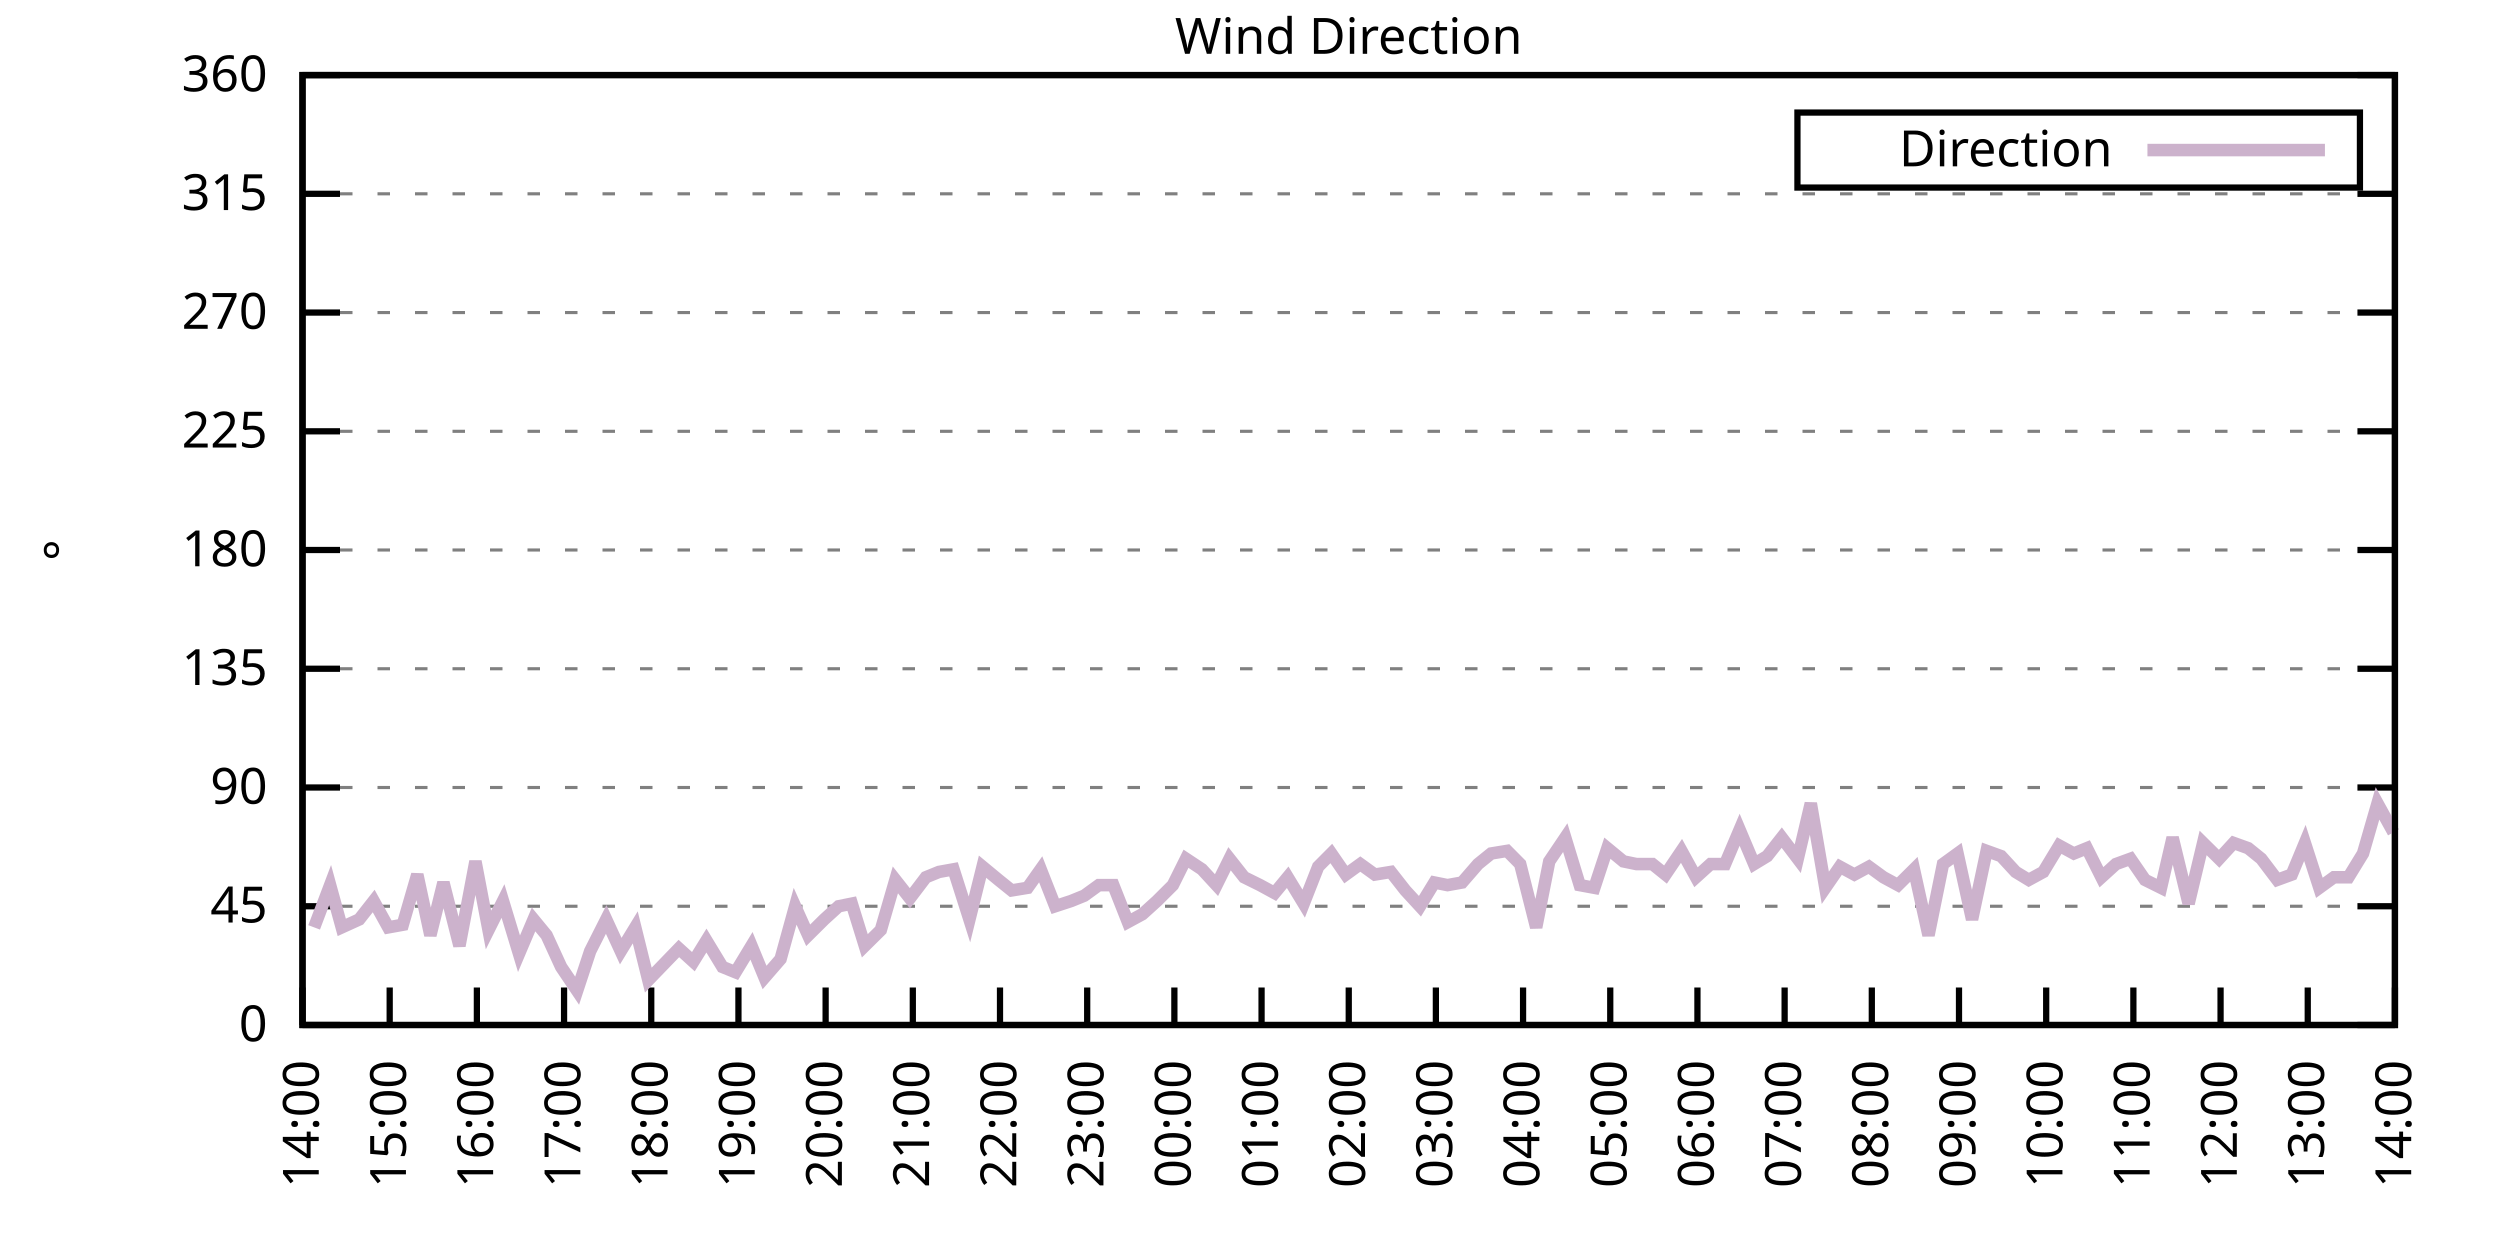
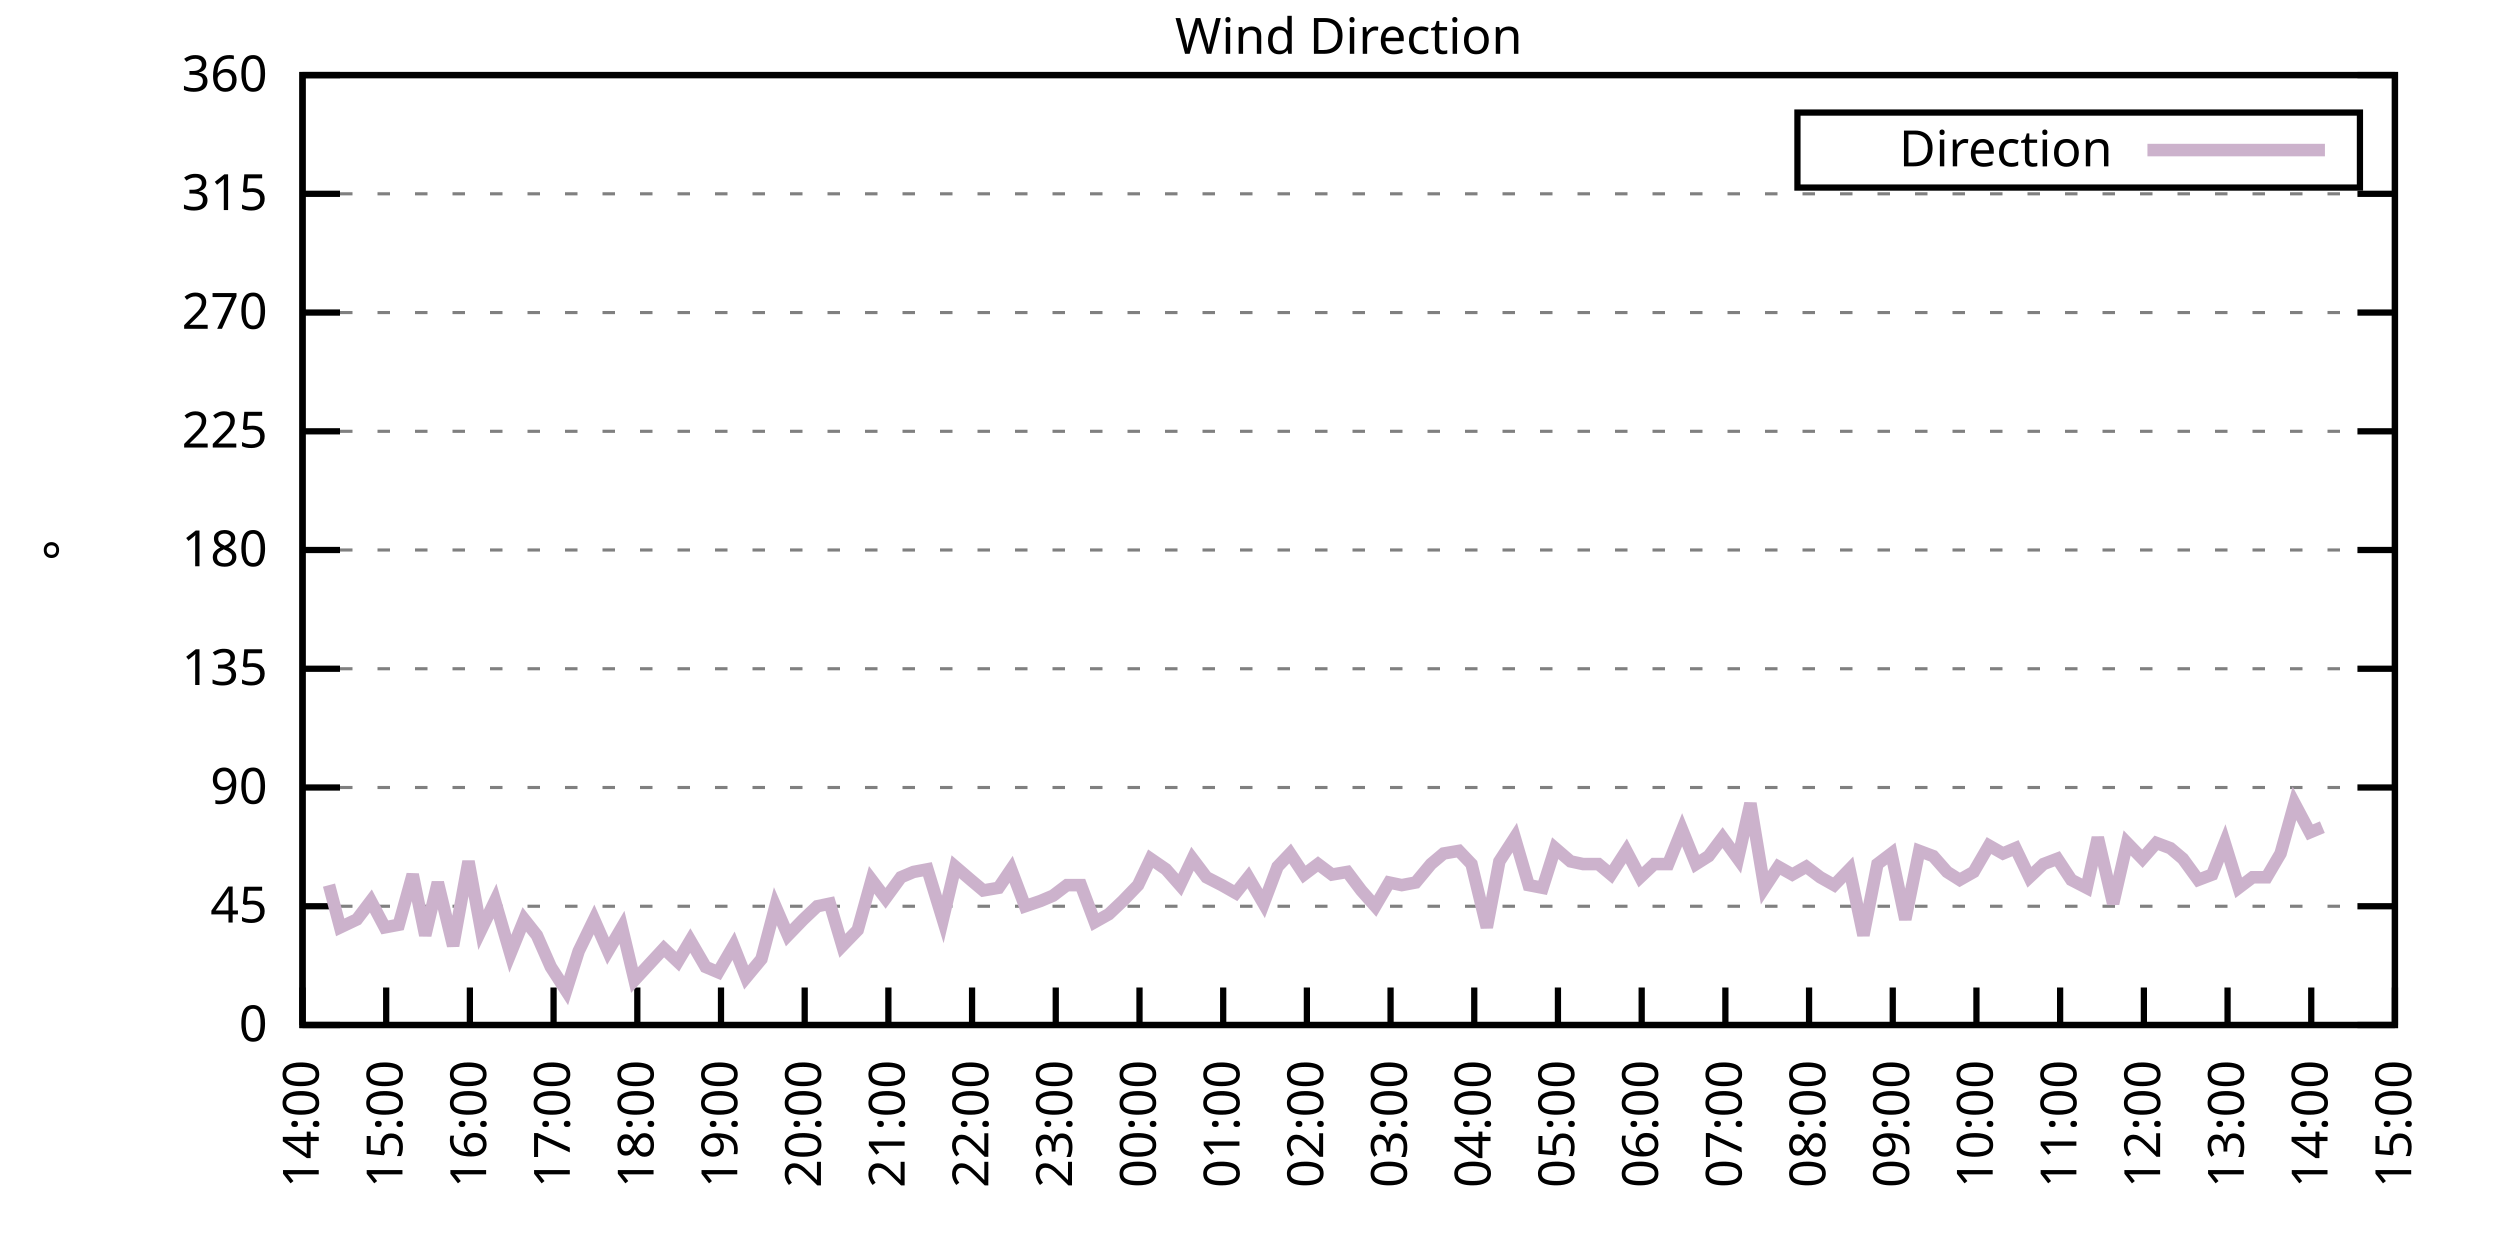
<svg xmlns="http://www.w3.org/2000/svg" xmlns:xlink="http://www.w3.org/1999/xlink" width="400" height="200" viewBox="0 0 400 200">
  <g id="gnuplot_canvas">
    <rect x="0" y="0" width="400" height="200" fill="none" />
    <defs>
      <circle id="gpDot" r="0.5" stroke-width="0.5" stroke="currentColor" />
      <path id="gpPt0" stroke-width="0.333" stroke="currentColor" d="M-1,0 h2 M0,-1 v2" />
      <path id="gpPt1" stroke-width="0.333" stroke="currentColor" d="M-1,-1 L1,1 M1,-1 L-1,1" />
      <path id="gpPt2" stroke-width="0.333" stroke="currentColor" d="M-1,0 L1,0 M0,-1 L0,1 M-1,-1 L1,1 M-1,1 L1,-1" />
      <rect id="gpPt3" stroke-width="0.333" stroke="currentColor" x="-1" y="-1" width="2" height="2" />
      <rect id="gpPt4" stroke-width="0.333" stroke="currentColor" fill="currentColor" x="-1" y="-1" width="2" height="2" />
      <circle id="gpPt5" stroke-width="0.333" stroke="currentColor" cx="0" cy="0" r="1" />
      <use xlink:href="#gpPt5" id="gpPt6" fill="currentColor" stroke="none" />
      <path id="gpPt7" stroke-width="0.333" stroke="currentColor" d="M0,-1.33 L-1.33,0.67 L1.33,0.67 z" />
      <use xlink:href="#gpPt7" id="gpPt8" fill="currentColor" stroke="none" />
      <use xlink:href="#gpPt7" id="gpPt9" stroke="currentColor" transform="rotate(180)" />
      <use xlink:href="#gpPt9" id="gpPt10" fill="currentColor" stroke="none" />
      <use xlink:href="#gpPt3" id="gpPt11" stroke="currentColor" transform="rotate(45)" />
      <use xlink:href="#gpPt11" id="gpPt12" fill="currentColor" stroke="none" />
      <path id="gpPt13" stroke-width="0.333" stroke="currentColor" d="M0,1.330 L1.265,0.411 L0.782,-1.067 L-0.782,-1.076 L-1.265,0.411 z" />
      <use xlink:href="#gpPt13" id="gpPt14" fill="currentColor" stroke="none" />
      <filter id="textbox" filterUnits="objectBoundingBox" x="0" y="0" height="1" width="1">
        <feFlood flood-color="white" flood-opacity="1" result="bgnd" />
        <feComposite in="SourceGraphic" in2="bgnd" operator="atop" />
      </filter>
      <filter id="greybox" filterUnits="objectBoundingBox" x="0" y="0" height="1" width="1">
        <feFlood flood-color="lightgrey" flood-opacity="1" result="grey" />
        <feComposite in="SourceGraphic" in2="grey" operator="atop" />
      </filter>
    </defs>
    <g fill="none" color="white" stroke="currentColor" stroke-width="1.00" stroke-linecap="butt" stroke-linejoin="miter">
</g>
    <g fill="none" color="black" stroke="currentColor" stroke-width="1.00" stroke-linecap="butt" stroke-linejoin="miter">
      <g stroke="none" shape-rendering="crispEdges">
        <polygon fill="rgb(255, 255, 255)" points="48.40,164.00 383.18,164.00 383.18,12.02 48.40,12.02 " />
      </g>
    </g>
    <g fill="none" color="black" stroke="currentColor" stroke-width="1.00" stroke-linecap="butt" stroke-linejoin="miter">
</g>
    <g fill="none" color="black" stroke="black" stroke-width="0.50" stroke-linecap="butt" stroke-linejoin="miter">
</g>
    <g fill="none" color="gray" stroke="currentColor" stroke-width="0.50" stroke-linecap="butt" stroke-linejoin="miter">
      <path stroke="gray" stroke-dasharray="2,4" class="gridline" d="M48.40,164.00 L383.19,164.00  " />
    </g>
    <g fill="none" color="gray" stroke="gray" stroke-width="1.00" stroke-linecap="butt" stroke-linejoin="miter">
</g>
    <g fill="none" color="black" stroke="currentColor" stroke-width="1.00" stroke-linecap="butt" stroke-linejoin="miter">
      <path stroke="black" d="M48.40,164.00 L54.40,164.00 M383.19,164.00 L377.19,164.00  " />
      <g transform="translate(42.80,166.60)" stroke="none" fill="black" font-family="Sans" font-size="8.00" text-anchor="end">
        <text>
          <tspan font-family="Sans"> 0</tspan>
        </text>
      </g>
    </g>
    <g fill="none" color="black" stroke="currentColor" stroke-width="1.00" stroke-linecap="butt" stroke-linejoin="miter">
</g>
    <g fill="none" color="black" stroke="black" stroke-width="0.50" stroke-linecap="butt" stroke-linejoin="miter">
</g>
    <g fill="none" color="gray" stroke="currentColor" stroke-width="0.50" stroke-linecap="butt" stroke-linejoin="miter">
      <path stroke="gray" stroke-dasharray="2,4" class="gridline" d="M48.40,145.00 L383.19,145.00  " />
    </g>
    <g fill="none" color="gray" stroke="gray" stroke-width="1.00" stroke-linecap="butt" stroke-linejoin="miter">
</g>
    <g fill="none" color="black" stroke="currentColor" stroke-width="1.00" stroke-linecap="butt" stroke-linejoin="miter">
      <path stroke="black" d="M48.40,145.00 L54.40,145.00 M383.19,145.00 L377.19,145.00  " />
      <g transform="translate(42.80,147.60)" stroke="none" fill="black" font-family="Sans" font-size="8.00" text-anchor="end">
        <text>
          <tspan font-family="Sans"> 45</tspan>
        </text>
      </g>
    </g>
    <g fill="none" color="black" stroke="currentColor" stroke-width="1.00" stroke-linecap="butt" stroke-linejoin="miter">
</g>
    <g fill="none" color="black" stroke="black" stroke-width="0.50" stroke-linecap="butt" stroke-linejoin="miter">
</g>
    <g fill="none" color="gray" stroke="currentColor" stroke-width="0.50" stroke-linecap="butt" stroke-linejoin="miter">
      <path stroke="gray" stroke-dasharray="2,4" class="gridline" d="M48.40,126.00 L383.19,126.00  " />
    </g>
    <g fill="none" color="gray" stroke="gray" stroke-width="1.00" stroke-linecap="butt" stroke-linejoin="miter">
</g>
    <g fill="none" color="black" stroke="currentColor" stroke-width="1.00" stroke-linecap="butt" stroke-linejoin="miter">
      <path stroke="black" d="M48.40,126.00 L54.40,126.00 M383.19,126.00 L377.19,126.00  " />
      <g transform="translate(42.80,128.60)" stroke="none" fill="black" font-family="Sans" font-size="8.00" text-anchor="end">
        <text>
          <tspan font-family="Sans"> 90</tspan>
        </text>
      </g>
    </g>
    <g fill="none" color="black" stroke="currentColor" stroke-width="1.00" stroke-linecap="butt" stroke-linejoin="miter">
</g>
    <g fill="none" color="black" stroke="black" stroke-width="0.50" stroke-linecap="butt" stroke-linejoin="miter">
</g>
    <g fill="none" color="gray" stroke="currentColor" stroke-width="0.50" stroke-linecap="butt" stroke-linejoin="miter">
      <path stroke="gray" stroke-dasharray="2,4" class="gridline" d="M48.40,107.00 L383.19,107.00  " />
    </g>
    <g fill="none" color="gray" stroke="gray" stroke-width="1.00" stroke-linecap="butt" stroke-linejoin="miter">
</g>
    <g fill="none" color="black" stroke="currentColor" stroke-width="1.00" stroke-linecap="butt" stroke-linejoin="miter">
      <path stroke="black" d="M48.40,107.00 L54.40,107.00 M383.19,107.00 L377.19,107.00  " />
      <g transform="translate(42.80,109.60)" stroke="none" fill="black" font-family="Sans" font-size="8.00" text-anchor="end">
        <text>
          <tspan font-family="Sans"> 135</tspan>
        </text>
      </g>
    </g>
    <g fill="none" color="black" stroke="currentColor" stroke-width="1.00" stroke-linecap="butt" stroke-linejoin="miter">
</g>
    <g fill="none" color="black" stroke="black" stroke-width="0.50" stroke-linecap="butt" stroke-linejoin="miter">
</g>
    <g fill="none" color="gray" stroke="currentColor" stroke-width="0.50" stroke-linecap="butt" stroke-linejoin="miter">
      <path stroke="gray" stroke-dasharray="2,4" class="gridline" d="M48.40,88.00 L383.19,88.00  " />
    </g>
    <g fill="none" color="gray" stroke="gray" stroke-width="1.00" stroke-linecap="butt" stroke-linejoin="miter">
</g>
    <g fill="none" color="black" stroke="currentColor" stroke-width="1.00" stroke-linecap="butt" stroke-linejoin="miter">
      <path stroke="black" d="M48.40,88.00 L54.40,88.00 M383.19,88.00 L377.19,88.00  " />
      <g transform="translate(42.80,90.60)" stroke="none" fill="black" font-family="Sans" font-size="8.00" text-anchor="end">
        <text>
          <tspan font-family="Sans"> 180</tspan>
        </text>
      </g>
    </g>
    <g fill="none" color="black" stroke="currentColor" stroke-width="1.00" stroke-linecap="butt" stroke-linejoin="miter">
</g>
    <g fill="none" color="black" stroke="black" stroke-width="0.50" stroke-linecap="butt" stroke-linejoin="miter">
</g>
    <g fill="none" color="gray" stroke="currentColor" stroke-width="0.50" stroke-linecap="butt" stroke-linejoin="miter">
      <path stroke="gray" stroke-dasharray="2,4" class="gridline" d="M48.40,69.01 L383.19,69.01  " />
    </g>
    <g fill="none" color="gray" stroke="gray" stroke-width="1.00" stroke-linecap="butt" stroke-linejoin="miter">
</g>
    <g fill="none" color="black" stroke="currentColor" stroke-width="1.00" stroke-linecap="butt" stroke-linejoin="miter">
      <path stroke="black" d="M48.40,69.01 L54.40,69.01 M383.19,69.01 L377.19,69.01  " />
      <g transform="translate(42.80,71.61)" stroke="none" fill="black" font-family="Sans" font-size="8.00" text-anchor="end">
        <text>
          <tspan font-family="Sans"> 225</tspan>
        </text>
      </g>
    </g>
    <g fill="none" color="black" stroke="currentColor" stroke-width="1.00" stroke-linecap="butt" stroke-linejoin="miter">
</g>
    <g fill="none" color="black" stroke="black" stroke-width="0.50" stroke-linecap="butt" stroke-linejoin="miter">
</g>
    <g fill="none" color="gray" stroke="currentColor" stroke-width="0.50" stroke-linecap="butt" stroke-linejoin="miter">
      <path stroke="gray" stroke-dasharray="2,4" class="gridline" d="M48.40,50.01 L383.19,50.01  " />
    </g>
    <g fill="none" color="gray" stroke="gray" stroke-width="1.00" stroke-linecap="butt" stroke-linejoin="miter">
</g>
    <g fill="none" color="black" stroke="currentColor" stroke-width="1.00" stroke-linecap="butt" stroke-linejoin="miter">
      <path stroke="black" d="M48.40,50.01 L54.40,50.01 M383.19,50.01 L377.19,50.01  " />
      <g transform="translate(42.80,52.61)" stroke="none" fill="black" font-family="Sans" font-size="8.00" text-anchor="end">
        <text>
          <tspan font-family="Sans"> 270</tspan>
        </text>
      </g>
    </g>
    <g fill="none" color="black" stroke="currentColor" stroke-width="1.00" stroke-linecap="butt" stroke-linejoin="miter">
</g>
    <g fill="none" color="black" stroke="black" stroke-width="0.50" stroke-linecap="butt" stroke-linejoin="miter">
</g>
    <g fill="none" color="gray" stroke="currentColor" stroke-width="0.50" stroke-linecap="butt" stroke-linejoin="miter">
      <path stroke="gray" stroke-dasharray="2,4" class="gridline" d="M48.40,31.01 L383.19,31.01  " />
    </g>
    <g fill="none" color="gray" stroke="gray" stroke-width="1.00" stroke-linecap="butt" stroke-linejoin="miter">
</g>
    <g fill="none" color="black" stroke="currentColor" stroke-width="1.00" stroke-linecap="butt" stroke-linejoin="miter">
      <path stroke="black" d="M48.40,31.01 L54.40,31.01 M383.19,31.01 L377.19,31.01  " />
      <g transform="translate(42.80,33.61)" stroke="none" fill="black" font-family="Sans" font-size="8.00" text-anchor="end">
        <text>
          <tspan font-family="Sans"> 315</tspan>
        </text>
      </g>
    </g>
    <g fill="none" color="black" stroke="currentColor" stroke-width="1.00" stroke-linecap="butt" stroke-linejoin="miter">
</g>
    <g fill="none" color="black" stroke="black" stroke-width="0.50" stroke-linecap="butt" stroke-linejoin="miter">
</g>
    <g fill="none" color="gray" stroke="currentColor" stroke-width="0.50" stroke-linecap="butt" stroke-linejoin="miter">
      <path stroke="gray" stroke-dasharray="2,4" class="gridline" d="M48.40,12.01 L383.19,12.01  " />
    </g>
    <g fill="none" color="gray" stroke="gray" stroke-width="1.00" stroke-linecap="butt" stroke-linejoin="miter">
</g>
    <g fill="none" color="black" stroke="currentColor" stroke-width="1.00" stroke-linecap="butt" stroke-linejoin="miter">
      <path stroke="black" d="M48.40,12.01 L54.40,12.01 M383.19,12.01 L377.19,12.01  " />
      <g transform="translate(42.80,14.61)" stroke="none" fill="black" font-family="Sans" font-size="8.00" text-anchor="end">
        <text>
          <tspan font-family="Sans"> 360</tspan>
        </text>
      </g>
    </g>
    <g fill="none" color="black" stroke="currentColor" stroke-width="1.00" stroke-linecap="butt" stroke-linejoin="miter">
      <path stroke="black" d="M48.40,164.00 L48.40,158.00  " />
      <g transform="translate(51.00,169.60) rotate(270.00)" stroke="none" fill="black" font-family="Sans" font-size="8.00" text-anchor="end">
        <text>
          <tspan font-family="Sans">14:00</tspan>
        </text>
      </g>
    </g>
    <g fill="none" color="black" stroke="currentColor" stroke-width="1.00" stroke-linecap="butt" stroke-linejoin="miter">
-       <path stroke="black" d="M62.35,164.00 L62.35,158.00  " />
-       <g transform="translate(64.95,169.60) rotate(270.00)" stroke="none" fill="black" font-family="Sans" font-size="8.00" text-anchor="end">
+       <path stroke="black" d="M61.79,164.00 L61.79,158.00  " />
+       <g transform="translate(64.39,169.60) rotate(270.00)" stroke="none" fill="black" font-family="Sans" font-size="8.00" text-anchor="end">
        <text>
          <tspan font-family="Sans">15:00</tspan>
        </text>
      </g>
    </g>
    <g fill="none" color="black" stroke="currentColor" stroke-width="1.00" stroke-linecap="butt" stroke-linejoin="miter">
-       <path stroke="black" d="M76.30,164.00 L76.30,158.00  " />
-       <g transform="translate(78.90,169.60) rotate(270.00)" stroke="none" fill="black" font-family="Sans" font-size="8.00" text-anchor="end">
+       <path stroke="black" d="M75.18,164.00 L75.18,158.00  " />
+       <g transform="translate(77.78,169.60) rotate(270.00)" stroke="none" fill="black" font-family="Sans" font-size="8.00" text-anchor="end">
        <text>
          <tspan font-family="Sans">16:00</tspan>
        </text>
      </g>
    </g>
    <g fill="none" color="black" stroke="currentColor" stroke-width="1.00" stroke-linecap="butt" stroke-linejoin="miter">
-       <path stroke="black" d="M90.25,164.00 L90.25,158.00  " />
-       <g transform="translate(92.85,169.60) rotate(270.00)" stroke="none" fill="black" font-family="Sans" font-size="8.00" text-anchor="end">
+       <path stroke="black" d="M88.57,164.00 L88.57,158.00  " />
+       <g transform="translate(91.17,169.60) rotate(270.00)" stroke="none" fill="black" font-family="Sans" font-size="8.00" text-anchor="end">
        <text>
          <tspan font-family="Sans">17:00</tspan>
        </text>
      </g>
    </g>
    <g fill="none" color="black" stroke="currentColor" stroke-width="1.00" stroke-linecap="butt" stroke-linejoin="miter">
-       <path stroke="black" d="M104.20,164.00 L104.20,158.00  " />
-       <g transform="translate(106.80,169.60) rotate(270.00)" stroke="none" fill="black" font-family="Sans" font-size="8.00" text-anchor="end">
+       <path stroke="black" d="M101.97,164.00 L101.97,158.00  " />
+       <g transform="translate(104.57,169.60) rotate(270.00)" stroke="none" fill="black" font-family="Sans" font-size="8.00" text-anchor="end">
        <text>
          <tspan font-family="Sans">18:00</tspan>
        </text>
      </g>
    </g>
    <g fill="none" color="black" stroke="currentColor" stroke-width="1.00" stroke-linecap="butt" stroke-linejoin="miter">
-       <path stroke="black" d="M118.15,164.00 L118.15,158.00  " />
-       <g transform="translate(120.75,169.60) rotate(270.00)" stroke="none" fill="black" font-family="Sans" font-size="8.00" text-anchor="end">
+       <path stroke="black" d="M115.36,164.00 L115.36,158.00  " />
+       <g transform="translate(117.96,169.60) rotate(270.00)" stroke="none" fill="black" font-family="Sans" font-size="8.00" text-anchor="end">
        <text>
          <tspan font-family="Sans">19:00</tspan>
        </text>
      </g>
    </g>
    <g fill="none" color="black" stroke="currentColor" stroke-width="1.00" stroke-linecap="butt" stroke-linejoin="miter">
-       <path stroke="black" d="M132.10,164.00 L132.10,158.00  " />
-       <g transform="translate(134.70,169.60) rotate(270.00)" stroke="none" fill="black" font-family="Sans" font-size="8.00" text-anchor="end">
+       <path stroke="black" d="M128.75,164.00 L128.75,158.00  " />
+       <g transform="translate(131.35,169.60) rotate(270.00)" stroke="none" fill="black" font-family="Sans" font-size="8.00" text-anchor="end">
        <text>
          <tspan font-family="Sans">20:00</tspan>
        </text>
      </g>
    </g>
    <g fill="none" color="black" stroke="currentColor" stroke-width="1.00" stroke-linecap="butt" stroke-linejoin="miter">
-       <path stroke="black" d="M146.05,164.00 L146.05,158.00  " />
-       <g transform="translate(148.65,169.60) rotate(270.00)" stroke="none" fill="black" font-family="Sans" font-size="8.00" text-anchor="end">
+       <path stroke="black" d="M142.14,164.00 L142.14,158.00  " />
+       <g transform="translate(144.74,169.60) rotate(270.00)" stroke="none" fill="black" font-family="Sans" font-size="8.00" text-anchor="end">
        <text>
          <tspan font-family="Sans">21:00</tspan>
        </text>
      </g>
    </g>
    <g fill="none" color="black" stroke="currentColor" stroke-width="1.00" stroke-linecap="butt" stroke-linejoin="miter">
-       <path stroke="black" d="M160.00,164.00 L160.00,158.00  " />
-       <g transform="translate(162.60,169.60) rotate(270.00)" stroke="none" fill="black" font-family="Sans" font-size="8.00" text-anchor="end">
+       <path stroke="black" d="M155.53,164.00 L155.53,158.00  " />
+       <g transform="translate(158.13,169.60) rotate(270.00)" stroke="none" fill="black" font-family="Sans" font-size="8.00" text-anchor="end">
        <text>
          <tspan font-family="Sans">22:00</tspan>
        </text>
      </g>
    </g>
    <g fill="none" color="black" stroke="currentColor" stroke-width="1.00" stroke-linecap="butt" stroke-linejoin="miter">
-       <path stroke="black" d="M173.95,164.00 L173.95,158.00  " />
-       <g transform="translate(176.55,169.60) rotate(270.00)" stroke="none" fill="black" font-family="Sans" font-size="8.00" text-anchor="end">
+       <path stroke="black" d="M168.92,164.00 L168.92,158.00  " />
+       <g transform="translate(171.52,169.60) rotate(270.00)" stroke="none" fill="black" font-family="Sans" font-size="8.00" text-anchor="end">
        <text>
          <tspan font-family="Sans">23:00</tspan>
        </text>
      </g>
    </g>
    <g fill="none" color="black" stroke="currentColor" stroke-width="1.00" stroke-linecap="butt" stroke-linejoin="miter">
-       <path stroke="black" d="M187.90,164.00 L187.90,158.00  " />
-       <g transform="translate(190.50,169.60) rotate(270.00)" stroke="none" fill="black" font-family="Sans" font-size="8.00" text-anchor="end">
+       <path stroke="black" d="M182.32,164.00 L182.32,158.00  " />
+       <g transform="translate(184.92,169.60) rotate(270.00)" stroke="none" fill="black" font-family="Sans" font-size="8.00" text-anchor="end">
        <text>
          <tspan font-family="Sans">00:00</tspan>
        </text>
      </g>
    </g>
    <g fill="none" color="black" stroke="currentColor" stroke-width="1.00" stroke-linecap="butt" stroke-linejoin="miter">
-       <path stroke="black" d="M201.85,164.00 L201.85,158.00  " />
-       <g transform="translate(204.45,169.60) rotate(270.00)" stroke="none" fill="black" font-family="Sans" font-size="8.00" text-anchor="end">
+       <path stroke="black" d="M195.71,164.00 L195.71,158.00  " />
+       <g transform="translate(198.31,169.60) rotate(270.00)" stroke="none" fill="black" font-family="Sans" font-size="8.00" text-anchor="end">
        <text>
          <tspan font-family="Sans">01:00</tspan>
        </text>
      </g>
    </g>
    <g fill="none" color="black" stroke="currentColor" stroke-width="1.00" stroke-linecap="butt" stroke-linejoin="miter">
-       <path stroke="black" d="M215.80,164.00 L215.80,158.00  " />
-       <g transform="translate(218.40,169.60) rotate(270.00)" stroke="none" fill="black" font-family="Sans" font-size="8.00" text-anchor="end">
+       <path stroke="black" d="M209.10,164.00 L209.10,158.00  " />
+       <g transform="translate(211.70,169.60) rotate(270.00)" stroke="none" fill="black" font-family="Sans" font-size="8.00" text-anchor="end">
        <text>
          <tspan font-family="Sans">02:00</tspan>
        </text>
      </g>
    </g>
    <g fill="none" color="black" stroke="currentColor" stroke-width="1.00" stroke-linecap="butt" stroke-linejoin="miter">
-       <path stroke="black" d="M229.74,164.00 L229.74,158.00  " />
-       <g transform="translate(232.34,169.60) rotate(270.00)" stroke="none" fill="black" font-family="Sans" font-size="8.00" text-anchor="end">
+       <path stroke="black" d="M222.49,164.00 L222.49,158.00  " />
+       <g transform="translate(225.09,169.60) rotate(270.00)" stroke="none" fill="black" font-family="Sans" font-size="8.00" text-anchor="end">
        <text>
          <tspan font-family="Sans">03:00</tspan>
        </text>
      </g>
    </g>
    <g fill="none" color="black" stroke="currentColor" stroke-width="1.00" stroke-linecap="butt" stroke-linejoin="miter">
-       <path stroke="black" d="M243.69,164.00 L243.69,158.00  " />
-       <g transform="translate(246.29,169.60) rotate(270.00)" stroke="none" fill="black" font-family="Sans" font-size="8.00" text-anchor="end">
+       <path stroke="black" d="M235.88,164.00 L235.88,158.00  " />
+       <g transform="translate(238.48,169.60) rotate(270.00)" stroke="none" fill="black" font-family="Sans" font-size="8.00" text-anchor="end">
        <text>
          <tspan font-family="Sans">04:00</tspan>
        </text>
      </g>
    </g>
    <g fill="none" color="black" stroke="currentColor" stroke-width="1.00" stroke-linecap="butt" stroke-linejoin="miter">
-       <path stroke="black" d="M257.64,164.00 L257.64,158.00  " />
-       <g transform="translate(260.24,169.60) rotate(270.00)" stroke="none" fill="black" font-family="Sans" font-size="8.00" text-anchor="end">
+       <path stroke="black" d="M249.27,164.00 L249.27,158.00  " />
+       <g transform="translate(251.87,169.60) rotate(270.00)" stroke="none" fill="black" font-family="Sans" font-size="8.00" text-anchor="end">
        <text>
          <tspan font-family="Sans">05:00</tspan>
        </text>
      </g>
    </g>
    <g fill="none" color="black" stroke="currentColor" stroke-width="1.00" stroke-linecap="butt" stroke-linejoin="miter">
-       <path stroke="black" d="M271.59,164.00 L271.59,158.00  " />
-       <g transform="translate(274.19,169.60) rotate(270.00)" stroke="none" fill="black" font-family="Sans" font-size="8.00" text-anchor="end">
+       <path stroke="black" d="M262.67,164.00 L262.67,158.00  " />
+       <g transform="translate(265.27,169.60) rotate(270.00)" stroke="none" fill="black" font-family="Sans" font-size="8.00" text-anchor="end">
        <text>
          <tspan font-family="Sans">06:00</tspan>
        </text>
      </g>
    </g>
    <g fill="none" color="black" stroke="currentColor" stroke-width="1.00" stroke-linecap="butt" stroke-linejoin="miter">
-       <path stroke="black" d="M285.54,164.00 L285.54,158.00  " />
-       <g transform="translate(288.14,169.60) rotate(270.00)" stroke="none" fill="black" font-family="Sans" font-size="8.00" text-anchor="end">
+       <path stroke="black" d="M276.06,164.00 L276.06,158.00  " />
+       <g transform="translate(278.66,169.60) rotate(270.00)" stroke="none" fill="black" font-family="Sans" font-size="8.00" text-anchor="end">
        <text>
          <tspan font-family="Sans">07:00</tspan>
        </text>
      </g>
    </g>
    <g fill="none" color="black" stroke="currentColor" stroke-width="1.00" stroke-linecap="butt" stroke-linejoin="miter">
-       <path stroke="black" d="M299.49,164.00 L299.49,158.00  " />
-       <g transform="translate(302.09,169.60) rotate(270.00)" stroke="none" fill="black" font-family="Sans" font-size="8.00" text-anchor="end">
+       <path stroke="black" d="M289.45,164.00 L289.45,158.00  " />
+       <g transform="translate(292.05,169.60) rotate(270.00)" stroke="none" fill="black" font-family="Sans" font-size="8.00" text-anchor="end">
        <text>
          <tspan font-family="Sans">08:00</tspan>
        </text>
      </g>
    </g>
    <g fill="none" color="black" stroke="currentColor" stroke-width="1.00" stroke-linecap="butt" stroke-linejoin="miter">
-       <path stroke="black" d="M313.44,164.00 L313.44,158.00  " />
-       <g transform="translate(316.04,169.60) rotate(270.00)" stroke="none" fill="black" font-family="Sans" font-size="8.00" text-anchor="end">
+       <path stroke="black" d="M302.84,164.00 L302.84,158.00  " />
+       <g transform="translate(305.44,169.60) rotate(270.00)" stroke="none" fill="black" font-family="Sans" font-size="8.00" text-anchor="end">
        <text>
          <tspan font-family="Sans">09:00</tspan>
        </text>
      </g>
    </g>
    <g fill="none" color="black" stroke="currentColor" stroke-width="1.00" stroke-linecap="butt" stroke-linejoin="miter">
-       <path stroke="black" d="M327.39,164.00 L327.39,158.00  " />
-       <g transform="translate(329.99,169.60) rotate(270.00)" stroke="none" fill="black" font-family="Sans" font-size="8.00" text-anchor="end">
+       <path stroke="black" d="M316.23,164.00 L316.23,158.00  " />
+       <g transform="translate(318.83,169.60) rotate(270.00)" stroke="none" fill="black" font-family="Sans" font-size="8.00" text-anchor="end">
        <text>
          <tspan font-family="Sans">10:00</tspan>
        </text>
      </g>
    </g>
    <g fill="none" color="black" stroke="currentColor" stroke-width="1.00" stroke-linecap="butt" stroke-linejoin="miter">
-       <path stroke="black" d="M341.34,164.00 L341.34,158.00  " />
-       <g transform="translate(343.94,169.60) rotate(270.00)" stroke="none" fill="black" font-family="Sans" font-size="8.00" text-anchor="end">
+       <path stroke="black" d="M329.62,164.00 L329.62,158.00  " />
+       <g transform="translate(332.22,169.60) rotate(270.00)" stroke="none" fill="black" font-family="Sans" font-size="8.00" text-anchor="end">
        <text>
          <tspan font-family="Sans">11:00</tspan>
        </text>
      </g>
    </g>
    <g fill="none" color="black" stroke="currentColor" stroke-width="1.00" stroke-linecap="butt" stroke-linejoin="miter">
-       <path stroke="black" d="M355.29,164.00 L355.29,158.00  " />
-       <g transform="translate(357.89,169.60) rotate(270.00)" stroke="none" fill="black" font-family="Sans" font-size="8.00" text-anchor="end">
+       <path stroke="black" d="M343.02,164.00 L343.02,158.00  " />
+       <g transform="translate(345.62,169.60) rotate(270.00)" stroke="none" fill="black" font-family="Sans" font-size="8.00" text-anchor="end">
        <text>
          <tspan font-family="Sans">12:00</tspan>
        </text>
      </g>
    </g>
    <g fill="none" color="black" stroke="currentColor" stroke-width="1.00" stroke-linecap="butt" stroke-linejoin="miter">
-       <path stroke="black" d="M369.24,164.00 L369.24,158.00  " />
-       <g transform="translate(371.84,169.60) rotate(270.00)" stroke="none" fill="black" font-family="Sans" font-size="8.00" text-anchor="end">
+       <path stroke="black" d="M356.41,164.00 L356.41,158.00  " />
+       <g transform="translate(359.01,169.60) rotate(270.00)" stroke="none" fill="black" font-family="Sans" font-size="8.00" text-anchor="end">
        <text>
          <tspan font-family="Sans">13:00</tspan>
+         </text>
+       </g>
+     </g>
+     <g fill="none" color="black" stroke="currentColor" stroke-width="1.00" stroke-linecap="butt" stroke-linejoin="miter">
+       <path stroke="black" d="M369.80,164.00 L369.80,158.00  " />
+       <g transform="translate(372.40,169.60) rotate(270.00)" stroke="none" fill="black" font-family="Sans" font-size="8.00" text-anchor="end">
+         <text>
+           <tspan font-family="Sans">14:00</tspan>
        </text>
      </g>
    </g>
    <g fill="none" color="black" stroke="currentColor" stroke-width="1.00" stroke-linecap="butt" stroke-linejoin="miter">
      <path stroke="black" d="M383.19,164.00 L383.19,158.00  " />
      <g transform="translate(385.79,169.60) rotate(270.00)" stroke="none" fill="black" font-family="Sans" font-size="8.00" text-anchor="end">
        <text>
-           <tspan font-family="Sans">14:00</tspan>
+           <tspan font-family="Sans">15:00</tspan>
        </text>
      </g>
    </g>
    <g fill="none" color="black" stroke="currentColor" stroke-width="1.00" stroke-linecap="butt" stroke-linejoin="miter">
</g>
    <g fill="none" color="black" stroke="currentColor" stroke-width="1.00" stroke-linecap="butt" stroke-linejoin="miter">
      <path stroke="black" d="M48.40,12.01 L48.40,164.00 L383.19,164.00 L383.19,12.01 L48.40,12.01 Z  " />
    </g>
    <g fill="none" color="black" stroke="currentColor" stroke-width="1.00" stroke-linecap="butt" stroke-linejoin="miter">
</g>
    <g fill="none" color="black" stroke="currentColor" stroke-width="1.00" stroke-linecap="butt" stroke-linejoin="miter">
      <path stroke="black" d="M287.59,30.01 L287.59,18.01 L377.59,18.01 L377.59,30.01 L287.59,30.01 Z  " />
    </g>
    <g id="Wind_direction_plot_1">
      <g fill="none" color="white" stroke="black" stroke-width="2.00" stroke-linecap="butt" stroke-linejoin="miter">
</g>
      <g fill="none" color="black" stroke="currentColor" stroke-width="2.00" stroke-linecap="butt" stroke-linejoin="miter">
        <g transform="translate(337.99,26.61)" stroke="none" fill="black" font-family="Sans" font-size="8.00" text-anchor="end">
          <text>
            <tspan font-family="Sans">Direction</tspan>
          </text>
        </g>
      </g>
      <g fill="none" color="black" stroke="currentColor" stroke-width="2.00" stroke-linecap="butt" stroke-linejoin="miter">
-         <path stroke="rgb(204, 178, 204)" d="M343.59,24.01 L371.99,24.01 M50.26,148.38 L52.82,141.62 L54.68,148.38 L57.47,147.11 L59.79,144.16 L62.12,148.38   L64.44,147.96 L66.77,139.93 L68.86,149.65 L70.95,141.20 L73.51,151.33 L76.07,137.82 L78.16,148.80 L80.48,144.16   L83.04,152.60 L85.37,147.11 L87.46,149.65 L89.78,154.71 L92.34,158.51 L94.43,152.18 L96.99,147.11 L99.32,152.18   L101.64,148.38 L103.73,156.82 L108.62,151.76 L110.94,153.87 L113.03,150.49 L115.59,154.71 L117.68,155.56 L120.24,151.33   L122.33,156.40 L124.89,153.45 L127.22,145.00 L129.31,149.65 L131.87,147.11 L134.19,145.00 L136.28,144.58 L138.37,151.33   L140.93,148.80 L143.26,140.78 L145.58,143.73 L148.14,140.36 L150.23,139.51 L152.56,139.09 L155.11,147.11 L157.21,138.67   L159.76,140.78 L161.86,142.47 L164.41,142.05 L166.51,139.09 L168.83,145.00 L171.39,144.16 L173.48,143.31 L175.81,141.62   L178.13,141.62 L180.46,147.53 L182.78,146.27 L185.11,144.16 L187.66,141.62 L189.76,137.40 L192.31,139.09 L194.64,141.62   L196.73,137.40 L199.06,140.36 L201.61,141.62 L203.94,142.89 L206.03,140.36 L208.59,144.58 L210.91,138.67 L213.01,136.56   L215.33,139.93 L217.65,138.25 L219.98,139.93 L222.54,139.51 L224.86,142.47 L227.19,145.00 L229.51,141.20 L231.60,141.62   L233.93,141.20 L236.49,138.25 L238.58,136.56 L241.14,136.14 L243.23,138.25 L245.79,148.38 L247.88,137.82 L250.44,134.02   L252.76,141.62 L255.09,142.05 L257.18,135.71 L259.74,137.82 L261.83,138.25 L264.39,138.25 L266.48,139.93 L269.04,136.14   L271.36,140.36 L273.69,138.25 L276.01,138.25 L278.34,132.76 L280.66,138.25 L282.75,136.98 L285.08,134.02 L287.64,137.40   L289.73,128.54 L292.05,142.05 L294.38,138.67 L296.70,139.93 L299.03,138.67 L301.35,140.36 L303.68,141.62 L306.23,139.09   L308.56,149.65 L310.88,138.25 L313.21,136.56 L315.53,147.11 L317.86,136.14 L320.18,136.98 L322.51,139.51 L324.60,140.78   L326.93,139.51 L329.48,135.29 L331.81,136.56 L333.90,135.71 L336.23,140.36 L338.55,138.25 L340.88,137.40 L343.20,140.78   L345.76,142.05 L347.62,134.02 L350.18,144.58 L352.50,134.87 L355.06,137.40 L357.38,134.87 L359.71,135.71 L361.80,137.40   L364.36,140.78 L366.68,139.93 L368.78,134.87 L371.10,142.05 L373.43,140.36 L375.75,140.36 L378.08,136.56 L380.40,128.54   L382.96,133.18  " />
+         <path stroke="rgb(204, 178, 204)" d="M343.59,24.01 L371.99,24.01 M52.64,141.62 L54.43,148.38 L57.10,147.11 L59.34,144.16 L61.57,148.38 L63.80,147.96   L66.03,139.93 L68.04,149.65 L70.05,141.20 L72.50,151.33 L74.96,137.82 L76.97,148.80 L79.20,144.16 L81.66,152.60   L83.89,147.11 L85.90,149.65 L88.13,154.71 L90.58,158.51 L92.59,152.18 L95.05,147.11 L97.28,152.18 L99.51,148.38   L101.52,156.82 L106.21,151.76 L108.44,153.87 L110.45,150.49 L112.90,154.71 L114.91,155.56 L117.37,151.33 L119.38,156.40   L121.83,153.45 L124.06,145.00 L126.07,149.65 L128.53,147.11 L130.76,145.00 L132.77,144.58 L134.78,151.33 L137.23,148.80   L139.46,140.78 L141.69,143.73 L144.15,140.36 L146.16,139.51 L148.39,139.09 L150.85,147.11 L152.85,138.67 L155.31,140.78   L157.32,142.47 L159.77,142.05 L161.78,139.09 L164.01,145.00 L166.47,144.16 L168.48,143.31 L170.71,141.62 L172.94,141.62   L175.17,147.53 L177.41,146.27 L179.64,144.16 L182.09,141.62 L184.10,137.40 L186.56,139.09 L188.79,141.62 L190.80,137.40   L193.03,140.36 L195.48,141.62 L197.72,142.89 L199.73,140.36 L202.18,144.58 L204.41,138.67 L206.42,136.56 L208.65,139.93   L210.88,138.25 L213.12,139.93 L215.57,139.51 L217.80,142.47 L220.04,145.00 L222.27,141.20 L224.28,141.62 L226.51,141.20   L228.96,138.25 L230.97,136.56 L233.43,136.14 L235.44,138.25 L237.89,148.38 L239.90,137.82 L242.36,134.02 L244.59,141.62   L246.82,142.05 L248.83,135.71 L251.28,137.82 L253.29,138.25 L255.75,138.25 L257.76,139.93 L260.21,136.14 L262.44,140.36   L264.67,138.25 L266.91,138.25 L269.14,132.76 L271.37,138.25 L273.38,136.98 L275.61,134.02 L278.07,137.40 L280.07,128.54   L282.31,142.05 L284.54,138.67 L286.77,139.93 L289.00,138.67 L291.23,140.36 L293.47,141.62 L295.92,139.09 L298.15,149.65   L300.39,138.25 L302.62,136.56 L304.85,147.11 L307.08,136.14 L309.31,136.98 L311.54,139.51 L313.55,140.78 L315.79,139.51   L318.24,135.29 L320.47,136.56 L322.48,135.71 L324.71,140.36 L326.95,138.25 L329.18,137.40 L331.41,140.78 L333.86,142.05   L335.65,134.02 L338.10,144.58 L340.34,134.87 L342.79,137.40 L345.02,134.87 L347.26,135.71 L349.26,137.40 L351.72,140.78   L353.95,139.93 L355.96,134.87 L358.19,142.05 L360.42,140.36 L362.66,140.36 L364.89,136.56 L367.12,128.54 L369.58,133.18   L371.58,132.34  " />
      </g>
    </g>
    <g fill="none" color="black" stroke="currentColor" stroke-width="2.00" stroke-linecap="butt" stroke-linejoin="miter">
</g>
    <g fill="none" color="black" stroke="black" stroke-width="1.00" stroke-linecap="butt" stroke-linejoin="miter">
</g>
    <g fill="none" color="black" stroke="currentColor" stroke-width="1.00" stroke-linecap="butt" stroke-linejoin="miter">
      <path stroke="black" d="M48.40,12.01 L48.40,164.00 L383.19,164.00 L383.19,12.01 L48.40,12.01 Z  " />
      <g transform="translate(12.80,88.01) rotate(270.00)" stroke="none" fill="black" font-family="Sans" font-size="8.00" text-anchor="middle">
        <text>
          <tspan font-family="Sans">°</tspan>
        </text>
      </g>
    </g>
    <g fill="none" color="black" stroke="currentColor" stroke-width="1.00" stroke-linecap="butt" stroke-linejoin="miter">
</g>
    <g fill="none" color="black" stroke="currentColor" stroke-width="1.00" stroke-linecap="butt" stroke-linejoin="miter">
      <g transform="translate(215.79,8.61)" stroke="none" fill="black" font-family="Sans" font-size="8.00" text-anchor="middle">
        <text>
          <tspan font-family="Sans">Wind Direction</tspan>
        </text>
      </g>
    </g>
    <g fill="none" color="black" stroke="currentColor" stroke-width="1.00" stroke-linecap="butt" stroke-linejoin="miter">
</g>
  </g>
</svg>
